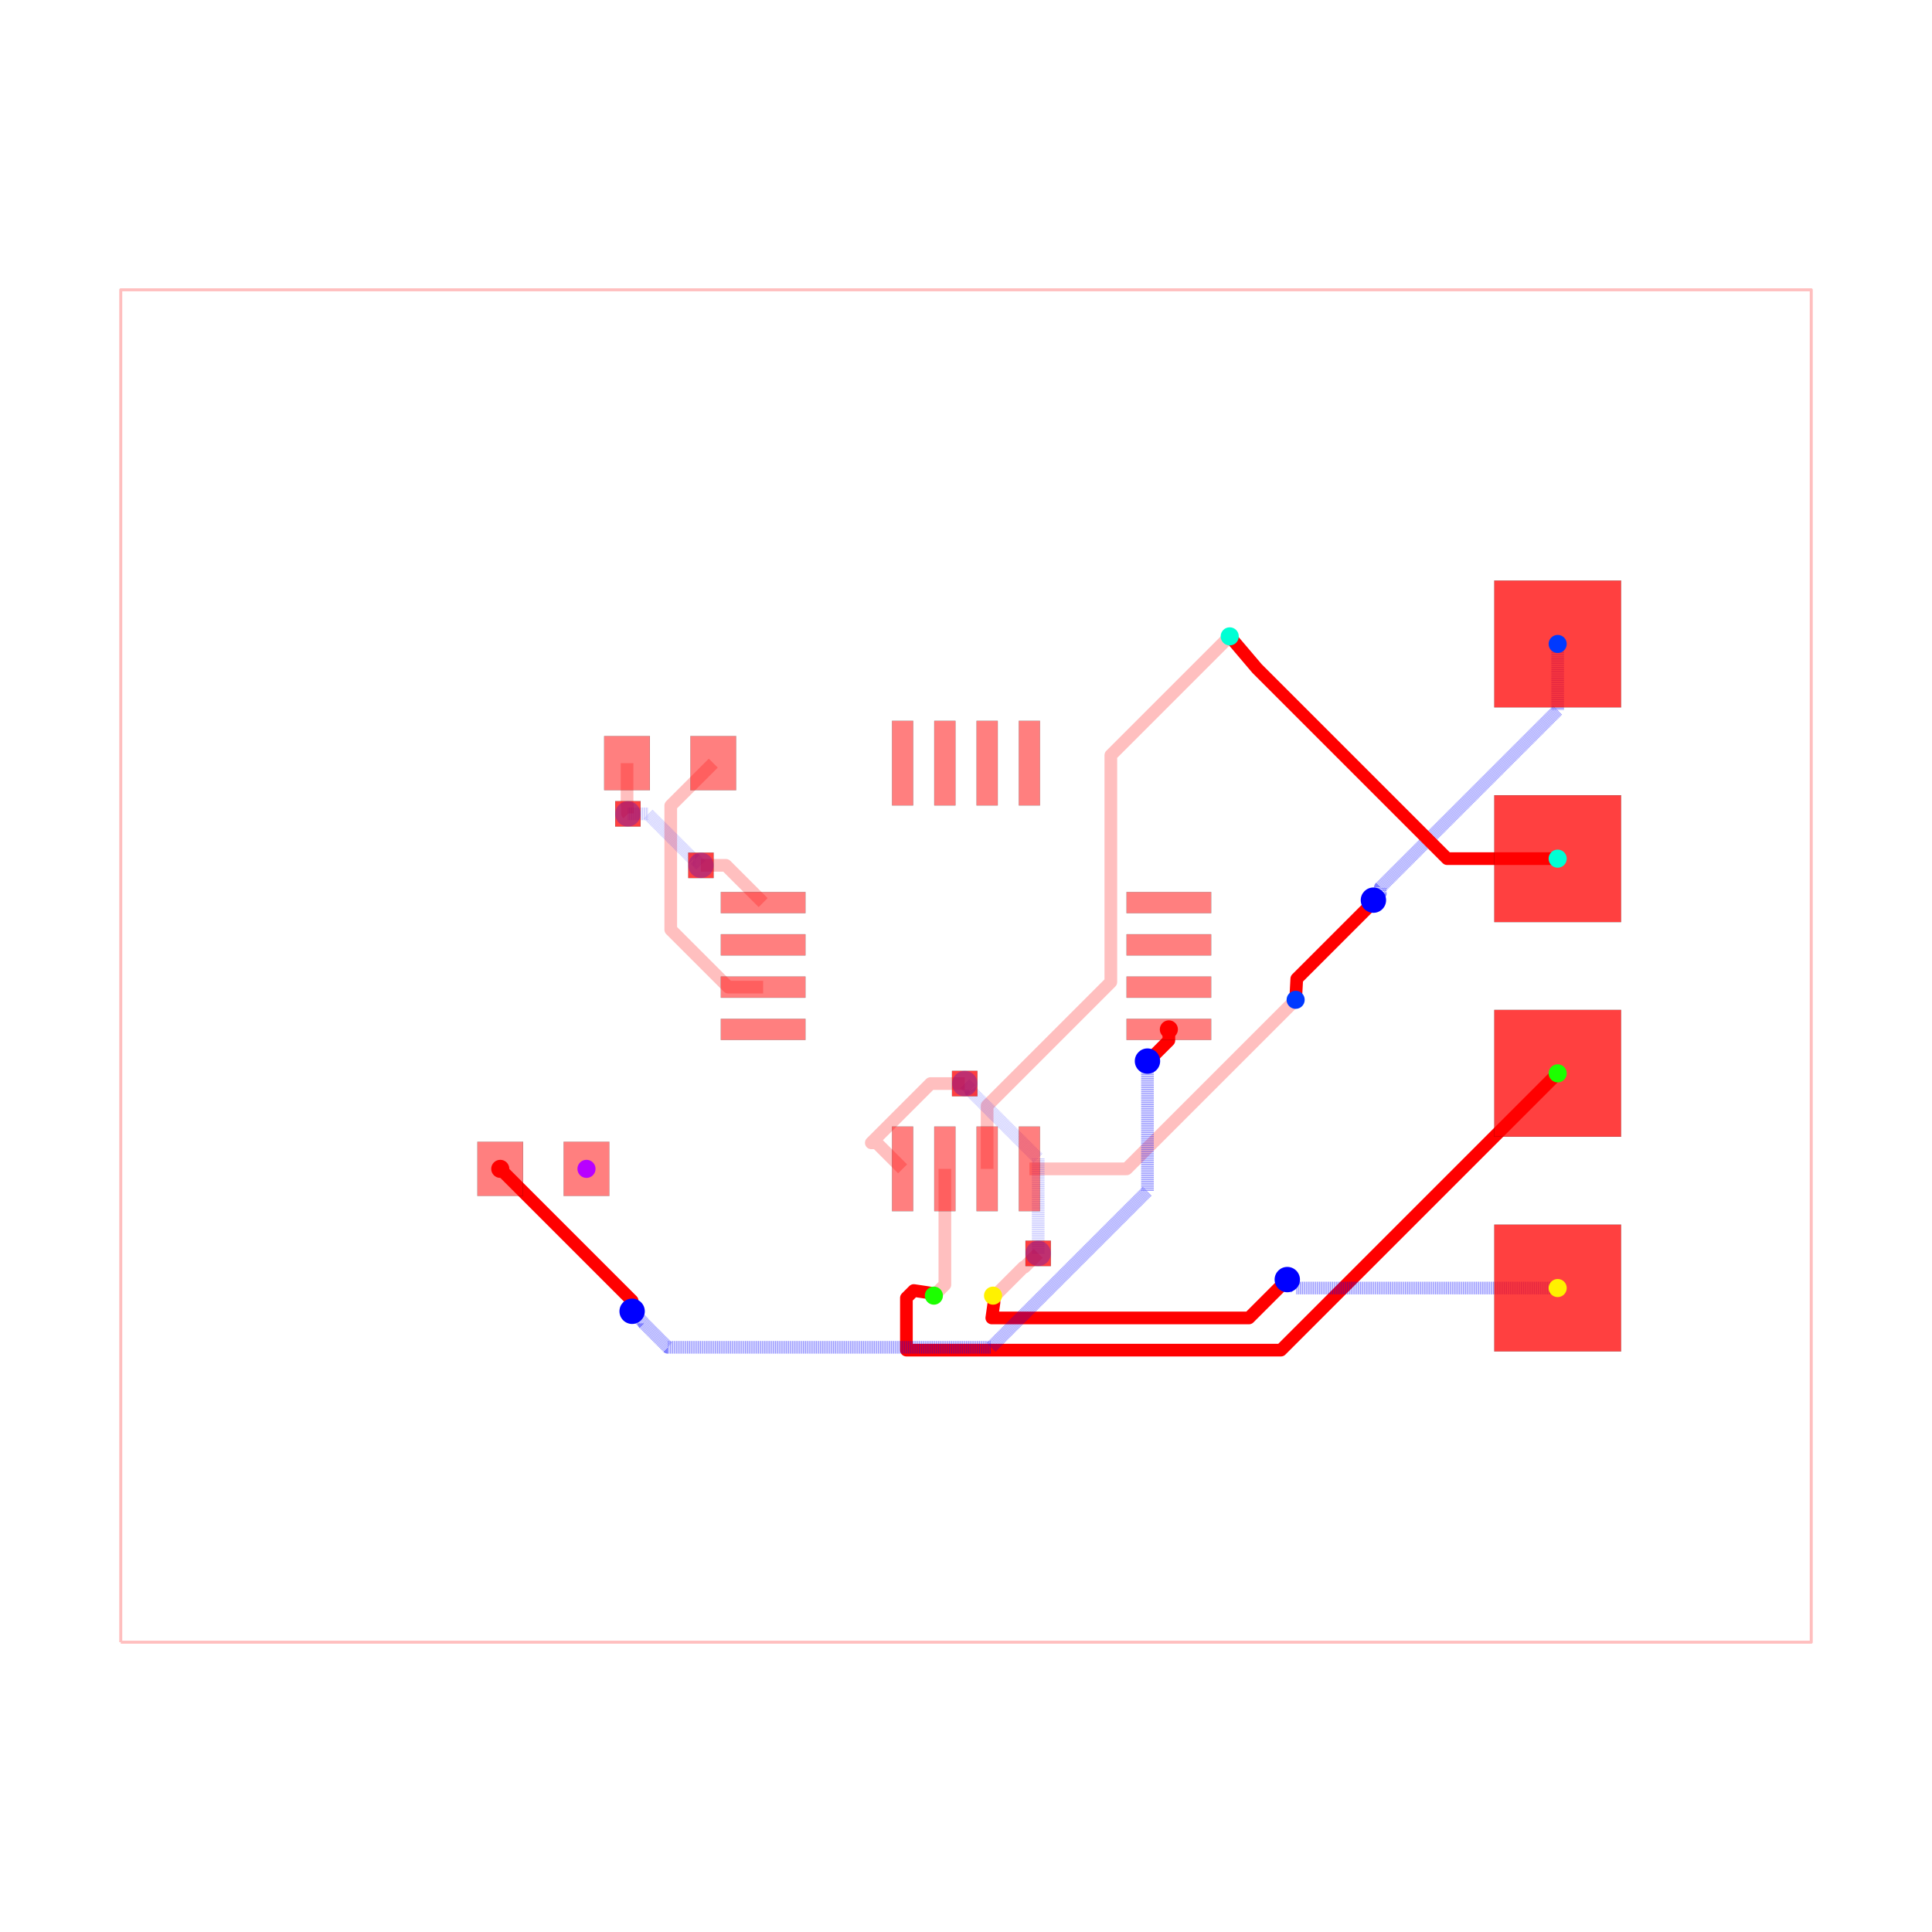
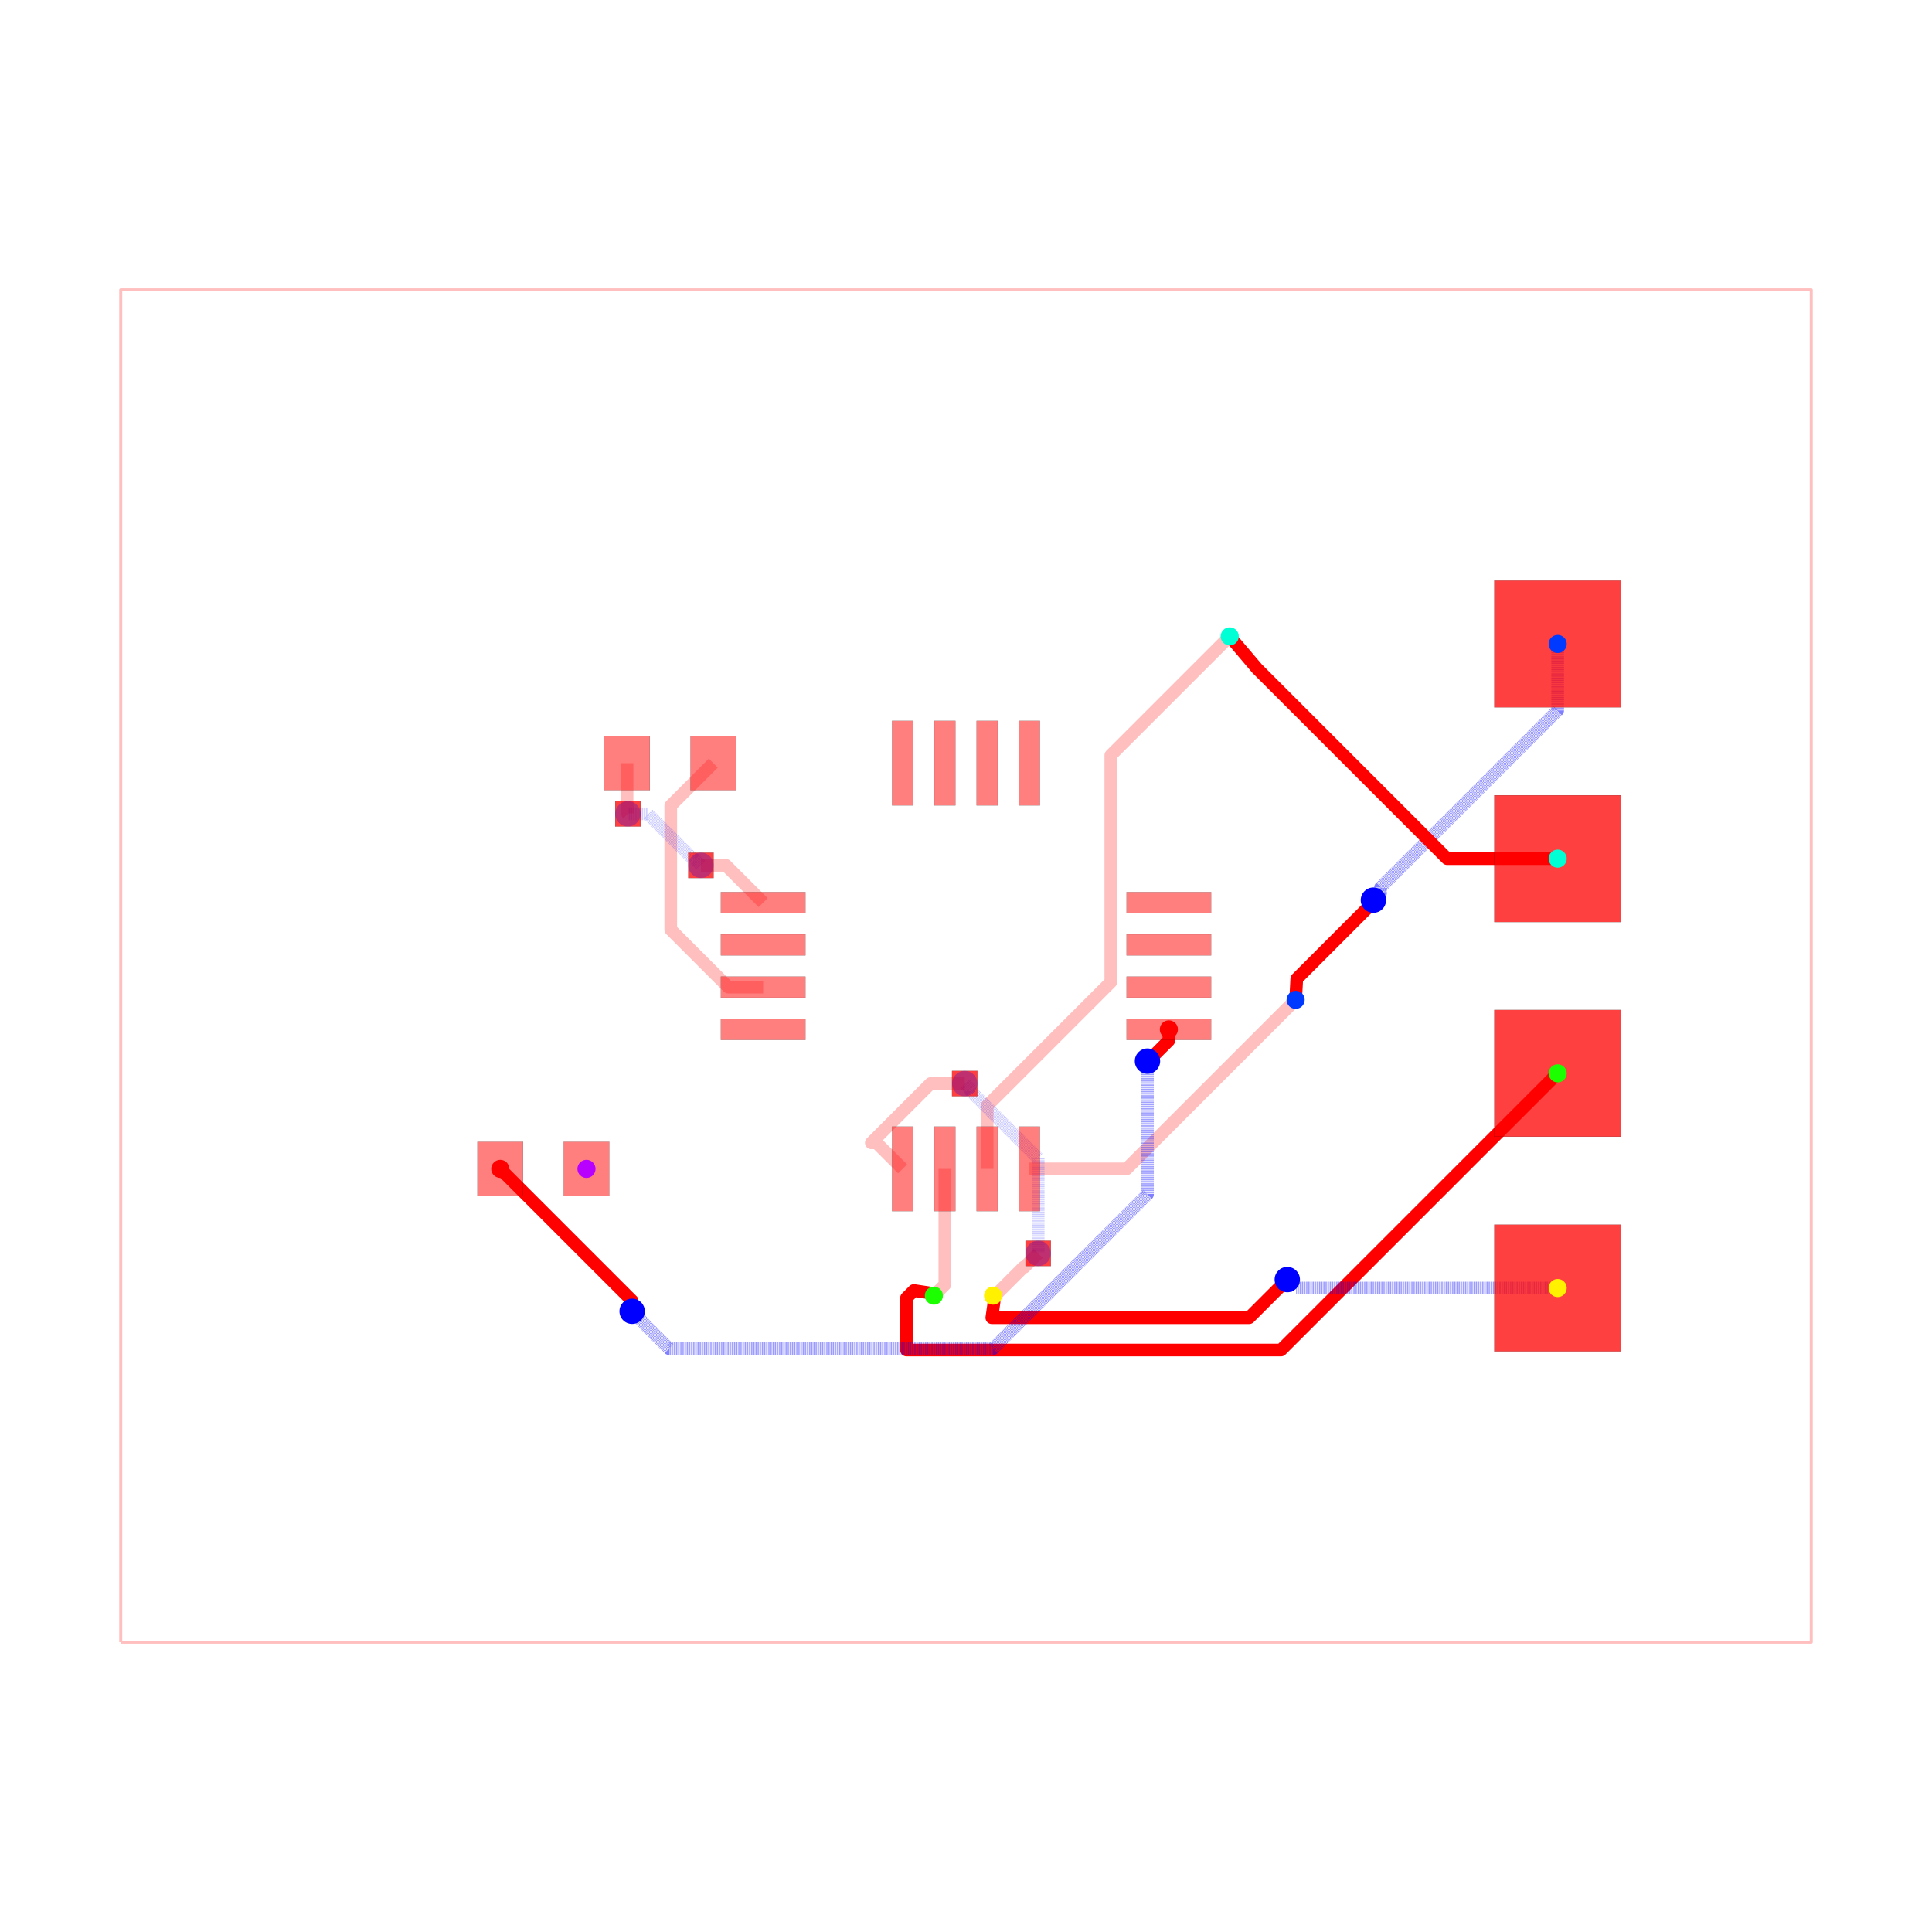
<svg xmlns="http://www.w3.org/2000/svg" width="640" height="640" viewBox="0 0 640 640">
  <rect width="100%" height="100%" fill="white" />
  <g>
    <polyline data-points="-10,-8 10,-8 10,8 -10,8 -10,-8" data-type="line" data-label="" points="40,544 600,544 600,96 40,96 40,544" fill="none" stroke="rgba(255,0,0,0.25)" stroke-linejoin="round" stroke-width="1px" />
  </g>
  <g>
    <polyline data-points="3.9,-0.4 1.9,-2.4 0.75,-2.4" data-type="line" data-label="" points="429.2,331.2 373.2,387.2 341,387.2" fill="none" stroke="rgba(255,0,0,0.25)" stroke-linejoin="round" stroke-width="4.2" />
  </g>
  <g>
    <polyline data-points="3.12,3.9 1.7134299062324274,2.493429906232427 1.7134299062324274,-0.189806906484839 0.9593316895566707,-0.9439051231605957 0.25,-1.6532368127172665 0.25,-2.4" data-type="line" data-label="" points="407.36,210.8 367.976,250.184 367.976,325.315 346.861,346.429 327,366.291 327,387.2" fill="none" stroke="rgba(255,0,0,0.25)" stroke-linejoin="round" stroke-width="4.2" />
  </g>
  <g>
    <polyline data-points="-0.25,-2.4 -0.25,-3.77 -0.38,-3.9" data-type="line" data-label="" points="313,387.2 313,425.56 309.36,429.2" fill="none" stroke="rgba(255,0,0,0.25)" stroke-linejoin="round" stroke-width="4.2" />
  </g>
  <g>
    <polyline data-points="0.3200000000000012,-3.8998999999999997 0.34330906001221106,-3.8998999999999997 0.6803107191655691,-3.5628983408466417 0.6911016591533582,-3.5628983408466417 0.854,-3.4" data-type="line" data-label="" points="328.96,429.197 329.613,429.197 339.049,419.761 339.351,419.761 343.912,415.2" fill="none" stroke="rgba(255,0,0,0.25)" stroke-linejoin="round" stroke-width="4.2" />
  </g>
  <g>
    <polyline data-points="0.854,-3.4 0.854,-2.2771729676585077 0.05773987033691186,-1.4809128379954197 0.05773987033691186,-1.4637398703369118 -0.015,-1.391" data-type="line" data-label="" points="343.912,415.2 343.912,383.761 321.617,361.466 321.617,360.985 319.58,358.948" fill="none" stroke="rgba(0,0,255,0.25)" stroke-linejoin="round" stroke-width="4.2" stroke-dasharray="0.2 0.2" />
  </g>
  <g>
    <polyline data-points="-0.015,-1.391 -0.4192124693808592,-1.391 -1.120253195389395,-2.092040726008536 -1.057959273991464,-2.092040726008536 -0.75,-2.4" data-type="line" data-label="" points="319.58,358.948 308.262,358.948 288.633,378.577 290.377,378.577 299,387.2" fill="none" stroke="rgba(255,0,0,0.25)" stroke-linejoin="round" stroke-width="4.2" />
  </g>
  <g>
    <polyline data-points="-2.99,2.4 -3.4931321883700064,1.8968678116299937 -3.4931321883700064,1.8050035707305192 -3.4931321883700064,0.4301510021312678 -3.404781339989297,0.3418001537505584 -2.812981186238739,-0.25 -2.4,-0.25" data-type="line" data-label="" points="236.28,252.8 222.192,266.888 222.192,269.46 222.192,307.956 224.666,310.43 241.237,327 252.8,327" fill="none" stroke="rgba(255,0,0,0.25)" stroke-linejoin="round" stroke-width="4.2" />
  </g>
  <g>
    <polyline data-points="-4.01,2.4 -4.01,1.9067591934327308 -4.00527262618406,1.902031819616791 -4.00527262618406,1.80527262618406 -4,1.8" data-type="line" data-label="" points="207.72,252.8 207.72,266.611 207.852,266.743 207.852,269.452 208,269.6" fill="none" stroke="rgba(255,0,0,0.25)" stroke-linejoin="round" stroke-width="4.2" />
  </g>
  <g>
    <polyline data-points="-4,1.8 -3.763587947760451,1.8 -3.224399463969464,1.2608115162090132 -3.205811516209013,1.2608115162090132 -3.136,1.191" data-type="line" data-label="" points="208,269.6 214.62,269.6 229.717,284.697 230.237,284.697 232.192,286.652" fill="none" stroke="rgba(0,0,255,0.25)" stroke-linejoin="round" stroke-width="4.2" stroke-dasharray="0.2 0.2" />
  </g>
  <g>
    <polyline data-points="-3.136,1.191 -2.841,1.191 -2.4,0.75" data-type="line" data-label="" points="232.192,286.652 240.452,286.652 252.8,299" fill="none" stroke="rgba(255,0,0,0.25)" stroke-linejoin="round" stroke-width="4.2" />
  </g>
  <g>
-     <polyline data-points="7,3.81 7,3.0268805946372774 4.902167862673158,0.9290484573104356 4.902167862673158,0.8611678626731579 4.82,0.779" data-type="line" data-label="" points="516,213.32 516,235.247 457.261,293.987 457.261,295.887 454.96,298.188" fill="none" stroke="rgba(0,0,255,0.5)" stroke-linejoin="round" stroke-width="4.2" stroke-dasharray="0.2 0.2" />
+     <polyline data-points="7,3.81 7,3.023962709666695 4.9042309982109185,0.9281937078776132 4.9042309982109185,0.8632309982109182 4.82,0.779" data-type="line" data-label="" points="516,213.32 516,235.329 457.318,294.011 457.318,295.83 454.96,298.188" fill="none" stroke="rgba(0,0,255,0.5)" stroke-linejoin="round" stroke-width="4.2" stroke-dasharray="0.2 0.2" />
  </g>
  <g>
-     <polyline data-points="4.82,0.779 4.82,0.7555962749501643 3.9133419026315543,-0.15106182241828164 3.8999,-0.40000000000000013" data-type="line" data-label="" points="454.96,298.188 454.96,298.843 429.574,324.23 429.197,331.2" fill="none" stroke="red" stroke-linejoin="round" stroke-width="4.2" />
+     <polyline data-points="4.82,0.779 4.82,0.7556002795524743 3.913337768003466,-0.15106195244405998 3.8999,-0.40000000000000013" data-type="line" data-label="" points="454.96,298.188 454.96,298.843 429.573,324.23 429.197,331.2" fill="none" stroke="red" stroke-linejoin="round" stroke-width="4.2" />
  </g>
  <g>
-     <polyline data-points="7,1.27 5.692462896096973,1.27 3.443522691144734,3.5189402049522394 3.4429424676867733,3.5195204284102 3.120000000000001,3.8998999999999997" data-type="line" data-label="" points="516,284.44 479.389,284.44 416.419,221.47 416.402,221.453 407.36,210.803" fill="none" stroke="red" stroke-linejoin="round" stroke-width="4.2" />
+     <polyline data-points="7,1.27 5.692530560972405,1.27 3.443558422659781,3.5189721383126242 3.442721214377293,3.519809346595112 3.120000000000001,3.8998999999999997" data-type="line" data-label="" points="516,284.44 479.391,284.44 416.42,221.469 416.396,221.445 407.36,210.803" fill="none" stroke="red" stroke-linejoin="round" stroke-width="4.2" />
  </g>
  <g>
-     <polyline data-points="7,-1.27 3.725635146328322,-4.544364853671678 -0.7050269212201297,-4.544364853671678 -0.7050269212201297,-3.9266488274065035 -0.6176809087843261,-3.8393028149707 -0.43303300858899085,-3.867 -0.3799999999999988,-3.8998999999999997" data-type="line" data-label="" points="516,355.56 424.318,447.242 300.259,447.242 300.259,429.946 302.705,427.5 307.875,428.276 309.36,429.197" fill="none" stroke="red" stroke-linejoin="round" stroke-width="4.2" />
+     <polyline data-points="7,-1.27 3.726511584873047,-4.543488415126953 -0.7037753762364161,-4.543488415126953 -0.7037753762364161,-3.9266705426766135 -0.616573725954914,-3.8394688923951117 -0.43303300858899085,-3.867 -0.43303300858899085,-3.8674999999999997 -0.3799999999999988,-3.8998999999999997" data-type="line" data-label="" points="516,355.56 424.342,447.218 300.294,447.218 300.294,429.947 302.736,427.505 307.875,428.276 307.875,428.29 309.36,429.197" fill="none" stroke="red" stroke-linejoin="round" stroke-width="4.2" />
  </g>
  <g>
    <polyline data-points="7,-3.81 4,-3.81 3.9010000000000002,-3.81 3.801,-3.71" data-type="line" data-label="" points="516,426.68 432,426.68 429.228,426.68 426.428,423.88" fill="none" stroke="rgba(0,0,255,0.5)" stroke-linejoin="round" stroke-width="4.2" stroke-dasharray="0.2 0.2" />
  </g>
  <g>
-     <polyline data-points="3.801,-3.71 3.34719716176732,-4.16380283823268 0.3051457537830041,-4.16380283823268 0.332,-3.9749 0.3200000000000012,-3.8998999999999997" data-type="line" data-label="" points="426.428,423.88 413.722,436.586 328.544,436.586 329.296,431.297 328.96,429.197" fill="none" stroke="red" stroke-linejoin="round" stroke-width="4.2" />
+     <polyline data-points="3.801,-3.71 3.349993005055369,-4.161006994944631 0.3055432081820161,-4.161006994944631 0.332,-3.9749 0.3316545300061061,-3.9749 0.3200000000000012,-3.8998999999999997" data-type="line" data-label="" points="426.428,423.88 413.8,436.508 328.555,436.508 329.296,431.297 329.286,431.297 328.96,429.197" fill="none" stroke="red" stroke-linejoin="round" stroke-width="4.2" />
  </g>
  <g>
-     <polyline data-points="2.4,-0.75 2.4,-0.8811436906133352 2.1607127082959416,-1.1204309823173935 2.1515360090936158,-1.1204309823173935 2.146966991411009,-1.125" data-type="line" data-label="" points="387.2,341 387.2,344.672 380.5,351.372 380.243,351.372 380.115,351.5" fill="none" stroke="red" stroke-linejoin="round" stroke-width="4.2" />
+     <polyline data-points="2.4,-0.75 2.4,-0.8812179539449305 2.160798659100696,-1.1204192948442344 2.151547696566775,-1.1204192948442344 2.146966991411009,-1.125" data-type="line" data-label="" points="387.2,341 387.2,344.674 380.502,351.372 380.243,351.372 380.115,351.5" fill="none" stroke="red" stroke-linejoin="round" stroke-width="4.2" />
  </g>
  <g>
-     <polyline data-points="2.146966991411009,-1.125 2.146966991411009,-2.6612856580202564 0.29698377081047944,-4.511268878620786 -3.527635964544224,-4.511268878620786 -3.81117447016082,-4.22773037300419 -3.81117447016082,-4.22382552983918 -3.95,-4.085" data-type="line" data-label="" points="380.115,351.5 380.115,394.516 328.316,446.316 221.226,446.316 213.287,438.376 213.287,438.267 209.4,434.38" fill="none" stroke="rgba(0,0,255,0.5)" stroke-linejoin="round" stroke-width="4.2" stroke-dasharray="0.2 0.2" />
+     <polyline data-points="2.146966991411009,-1.125 2.146966991411009,-2.700703497517711 0.3204479598114295,-4.5272225291172905 -3.5122175340126485,-4.5272225291172905 -3.806448216032709,-4.23299184709723 -3.806448216032709,-4.228551783967291 -3.95,-4.085" data-type="line" data-label="" points="380.115,351.5 380.115,395.62 328.973,446.762 221.658,446.762 213.419,438.524 213.419,438.399 209.4,434.38" fill="none" stroke="rgba(0,0,255,0.5)" stroke-linejoin="round" stroke-width="4.2" stroke-dasharray="0.2 0.2" />
  </g>
  <g>
    <polyline data-points="-3.95,-4.085 -3.95,-3.9599999999999995 -5.51,-2.4" data-type="line" data-label="" points="209.4,434.38 209.4,430.88 165.72,387.2" fill="none" stroke="red" stroke-linejoin="round" stroke-width="4.2" />
  </g>
  <g>
    <rect data-type="rect" data-label="top" data-x="-2.4" data-y="0.75" x="238.8" y="295.5" width="28" height="7" fill="rgba(255,0,0,0.5)" stroke="black" stroke-width="0.036" />
  </g>
  <g>
    <rect data-type="rect" data-label="top" data-x="-2.4" data-y="0.25" x="238.8" y="309.5" width="28" height="7" fill="rgba(255,0,0,0.5)" stroke="black" stroke-width="0.036" />
  </g>
  <g>
    <rect data-type="rect" data-label="top" data-x="-2.4" data-y="-0.25" x="238.8" y="323.5" width="28" height="7" fill="rgba(255,0,0,0.5)" stroke="black" stroke-width="0.036" />
  </g>
  <g>
    <rect data-type="rect" data-label="top" data-x="-2.4" data-y="-0.75" x="238.8" y="337.5" width="28" height="7" fill="rgba(255,0,0,0.5)" stroke="black" stroke-width="0.036" />
  </g>
  <g>
    <rect data-type="rect" data-label="top source_trace_4" data-x="-0.75" data-y="-2.4" x="295.5" y="373.2" width="7" height="28" fill="rgba(255,0,0,0.5)" stroke="black" stroke-width="0.036" />
  </g>
  <g>
    <rect data-type="rect" data-label="top source_trace_5" data-x="-0.25" data-y="-2.4" x="309.5" y="373.2" width="7" height="28" fill="rgba(255,0,0,0.5)" stroke="black" stroke-width="0.036" />
  </g>
  <g>
    <rect data-type="rect" data-label="top source_trace_6" data-x="0.25" data-y="-2.4" x="323.5" y="373.2" width="7" height="28" fill="rgba(255,0,0,0.5)" stroke="black" stroke-width="0.036" />
  </g>
  <g>
    <rect data-type="rect" data-label="top source_trace_7" data-x="0.75" data-y="-2.4" x="337.5" y="373.2" width="7" height="28" fill="rgba(255,0,0,0.5)" stroke="black" stroke-width="0.036" />
  </g>
  <g>
    <rect data-type="rect" data-label="top source_trace_2" data-x="2.4" data-y="-0.75" x="373.2" y="337.5" width="28" height="7" fill="rgba(255,0,0,0.5)" stroke="black" stroke-width="0.036" />
  </g>
  <g>
    <rect data-type="rect" data-label="top" data-x="2.4" data-y="-0.25" x="373.2" y="323.5" width="28" height="7" fill="rgba(255,0,0,0.5)" stroke="black" stroke-width="0.036" />
  </g>
  <g>
    <rect data-type="rect" data-label="top" data-x="2.4" data-y="0.25" x="373.2" y="309.5" width="28" height="7" fill="rgba(255,0,0,0.5)" stroke="black" stroke-width="0.036" />
  </g>
  <g>
    <rect data-type="rect" data-label="top" data-x="2.4" data-y="0.75" x="373.2" y="295.5" width="28" height="7" fill="rgba(255,0,0,0.5)" stroke="black" stroke-width="0.036" />
  </g>
  <g>
    <rect data-type="rect" data-label="top" data-x="0.75" data-y="2.4" x="337.5" y="238.8" width="7" height="28" fill="rgba(255,0,0,0.5)" stroke="black" stroke-width="0.036" />
  </g>
  <g>
    <rect data-type="rect" data-label="top" data-x="0.25" data-y="2.4" x="323.5" y="238.8" width="7" height="28" fill="rgba(255,0,0,0.5)" stroke="black" stroke-width="0.036" />
  </g>
  <g>
    <rect data-type="rect" data-label="top" data-x="-0.25" data-y="2.4" x="309.5" y="238.8" width="7" height="28" fill="rgba(255,0,0,0.5)" stroke="black" stroke-width="0.036" />
  </g>
  <g>
    <rect data-type="rect" data-label="top" data-x="-0.75" data-y="2.4" x="295.5" y="238.8" width="7" height="28" fill="rgba(255,0,0,0.5)" stroke="black" stroke-width="0.036" />
  </g>
  <g>
    <rect data-type="rect" data-label="top" data-x="-4.01" data-y="2.4" x="200.16" y="243.84" width="15.12" height="17.92" fill="rgba(255,0,0,0.5)" stroke="black" stroke-width="0.036" />
  </g>
  <g>
    <rect data-type="rect" data-label="top" data-x="-2.99" data-y="2.4" x="228.72" y="243.84" width="15.12" height="17.92" fill="rgba(255,0,0,0.5)" stroke="black" stroke-width="0.036" />
  </g>
  <g>
    <rect data-type="rect" data-label="top source_trace_2" data-x="-5.51" data-y="-2.4" x="158.16" y="378.24" width="15.12" height="17.92" fill="rgba(255,0,0,0.5)" stroke="black" stroke-width="0.036" />
  </g>
  <g>
    <rect data-type="rect" data-label="top source_net_0" data-x="-4.49" data-y="-2.4" x="186.72" y="378.24" width="15.12" height="17.92" fill="rgba(255,0,0,0.5)" stroke="black" stroke-width="0.036" />
  </g>
  <g>
    <rect data-type="rect" data-label="top source_trace_4 bottom source_trace_4" data-x="7" data-y="-3.81" x="495" y="405.68" width="42" height="42" fill="rgba(255,0,0,0.75)" stroke="black" stroke-width="0.036" />
  </g>
  <g>
    <rect data-type="rect" data-label="top source_trace_5 bottom source_trace_5" data-x="7" data-y="-1.27" x="495" y="334.56" width="42" height="42" fill="rgba(255,0,0,0.75)" stroke="black" stroke-width="0.036" />
  </g>
  <g>
    <rect data-type="rect" data-label="top source_trace_6 bottom source_trace_6" data-x="7" data-y="1.27" x="495" y="263.44" width="42" height="42" fill="rgba(255,0,0,0.75)" stroke="black" stroke-width="0.036" />
  </g>
  <g>
    <rect data-type="rect" data-label="top source_trace_7 bottom source_trace_7" data-x="7" data-y="3.81" x="495" y="192.32" width="42" height="42" fill="rgba(255,0,0,0.75)" stroke="black" stroke-width="0.036" />
  </g>
  <g>
    <rect data-type="rect" data-label="top source_trace_4 bottom source_trace_4" data-x="0.854" data-y="-3.4" x="339.712" y="411" width="8.4" height="8.4" fill="rgba(255,0,0,0.75)" stroke="black" stroke-width="0.036" />
  </g>
  <g>
    <rect data-type="rect" data-label="top source_trace_4 bottom source_trace_4" data-x="-0.015" data-y="-1.391" x="315.38" y="354.748" width="8.4" height="8.4" fill="rgba(255,0,0,0.75)" stroke="black" stroke-width="0.036" />
  </g>
  <g>
    <rect data-type="rect" data-label="top bottom" data-x="-4" data-y="1.8" x="203.8" y="265.4" width="8.4" height="8.4" fill="rgba(255,0,0,0.75)" stroke="black" stroke-width="0.036" />
  </g>
  <g>
    <rect data-type="rect" data-label="top bottom" data-x="-3.136" data-y="1.191" x="227.992" y="282.452" width="8.4" height="8.4" fill="rgba(255,0,0,0.75)" stroke="black" stroke-width="0.036" />
  </g>
  <circle data-type="circle" data-label="" data-x="0.854" data-y="-3.4" cx="343.912" cy="415.2" r="4.2" fill="rgba(0,0,255,0.25)" stroke="none" stroke-width="0.036" />
  <circle data-type="circle" data-label="" data-x="-0.015" data-y="-1.391" cx="319.58" cy="358.948" r="4.2" fill="rgba(0,0,255,0.25)" stroke="none" stroke-width="0.036" />
  <circle data-type="circle" data-label="" data-x="-4" data-y="1.8" cx="208" cy="269.6" r="4.2" fill="rgba(0,0,255,0.25)" stroke="none" stroke-width="0.036" />
  <circle data-type="circle" data-label="" data-x="-3.136" data-y="1.191" cx="232.192" cy="286.652" r="4.2" fill="rgba(0,0,255,0.25)" stroke="none" stroke-width="0.036" />
  <circle data-type="circle" data-label="" data-x="4.82" data-y="0.779" cx="454.96" cy="298.188" r="4.2" fill="blue" stroke="none" stroke-width="0.036" />
  <circle data-type="circle" data-label="" data-x="3.801" data-y="-3.71" cx="426.428" cy="423.88" r="4.2" fill="blue" stroke="none" stroke-width="0.036" />
  <circle data-type="circle" data-label="" data-x="2.146966991411009" data-y="-1.125" cx="380.115" cy="351.5" r="4.2" fill="blue" stroke="none" stroke-width="0.036" />
  <circle data-type="circle" data-label="" data-x="-3.95" data-y="-4.085" cx="209.4" cy="434.38" r="4.2" fill="blue" stroke="none" stroke-width="0.036" />
  <g>
    <circle data-type="point" data-label="source_trace_2 source_trace_2 top" data-x="-5.51" data-y="-2.4" cx="165.72" cy="387.2" r="3" fill="hsl(0, 100%, 50%)" />
  </g>
  <g>
    <circle data-type="point" data-label="source_trace_2 source_trace_2 top" data-x="2.4" data-y="-0.75" cx="387.2" cy="341" r="3" fill="hsl(0, 100%, 50%)" />
  </g>
  <g>
    <circle data-type="point" data-label="source_trace_4 source_trace_4 top" data-x="7" data-y="-3.81" cx="516" cy="426.68" r="3" fill="hsl(56.667, 100%, 50%)" />
  </g>
  <g>
    <circle data-type="point" data-label="source_trace_4 source_trace_4 top" data-x="0.3200000000000012" data-y="-3.8998999999999997" cx="328.96" cy="429.197" r="3" fill="hsl(56.667, 100%, 50%)" />
  </g>
  <g>
    <circle data-type="point" data-label="source_trace_5 source_trace_5 top" data-x="7" data-y="-1.27" cx="516" cy="355.56" r="3" fill="hsl(113.333, 100%, 50%)" />
  </g>
  <g>
    <circle data-type="point" data-label="source_trace_5 source_trace_5 top" data-x="-0.3799999999999988" data-y="-3.8998999999999997" cx="309.36" cy="429.197" r="3" fill="hsl(113.333, 100%, 50%)" />
  </g>
  <g>
    <circle data-type="point" data-label="source_trace_6 source_trace_6 top" data-x="7" data-y="1.27" cx="516" cy="284.44" r="3" fill="hsl(170, 100%, 50%)" />
  </g>
  <g>
    <circle data-type="point" data-label="source_trace_6 source_trace_6 top" data-x="3.120000000000001" data-y="3.8998999999999997" cx="407.36" cy="210.803" r="3" fill="hsl(170, 100%, 50%)" />
  </g>
  <g>
    <circle data-type="point" data-label="source_trace_7 source_trace_7 top" data-x="7" data-y="3.81" cx="516" cy="213.32" r="3" fill="hsl(226.667, 100%, 50%)" />
  </g>
  <g>
    <circle data-type="point" data-label="source_trace_7 source_trace_7 top" data-x="3.8999" data-y="-0.40000000000000013" cx="429.197" cy="331.2" r="3" fill="hsl(226.667, 100%, 50%)" />
  </g>
  <g>
    <circle data-type="point" data-label="source_net_0 source_net_0 top" data-x="-4.49" data-y="-2.4" cx="194.28" cy="387.2" r="3" fill="hsl(283.333, 100%, 50%)" />
  </g>
  <g id="crosshair" style="display: none">
    <line id="crosshair-h" y1="0" y2="640" stroke="#666" stroke-width="0.5" />
    <line id="crosshair-v" x1="0" x2="640" stroke="#666" stroke-width="0.5" />
    <text id="coordinates" font-family="monospace" font-size="12" fill="#666" />
  </g>
</svg>
